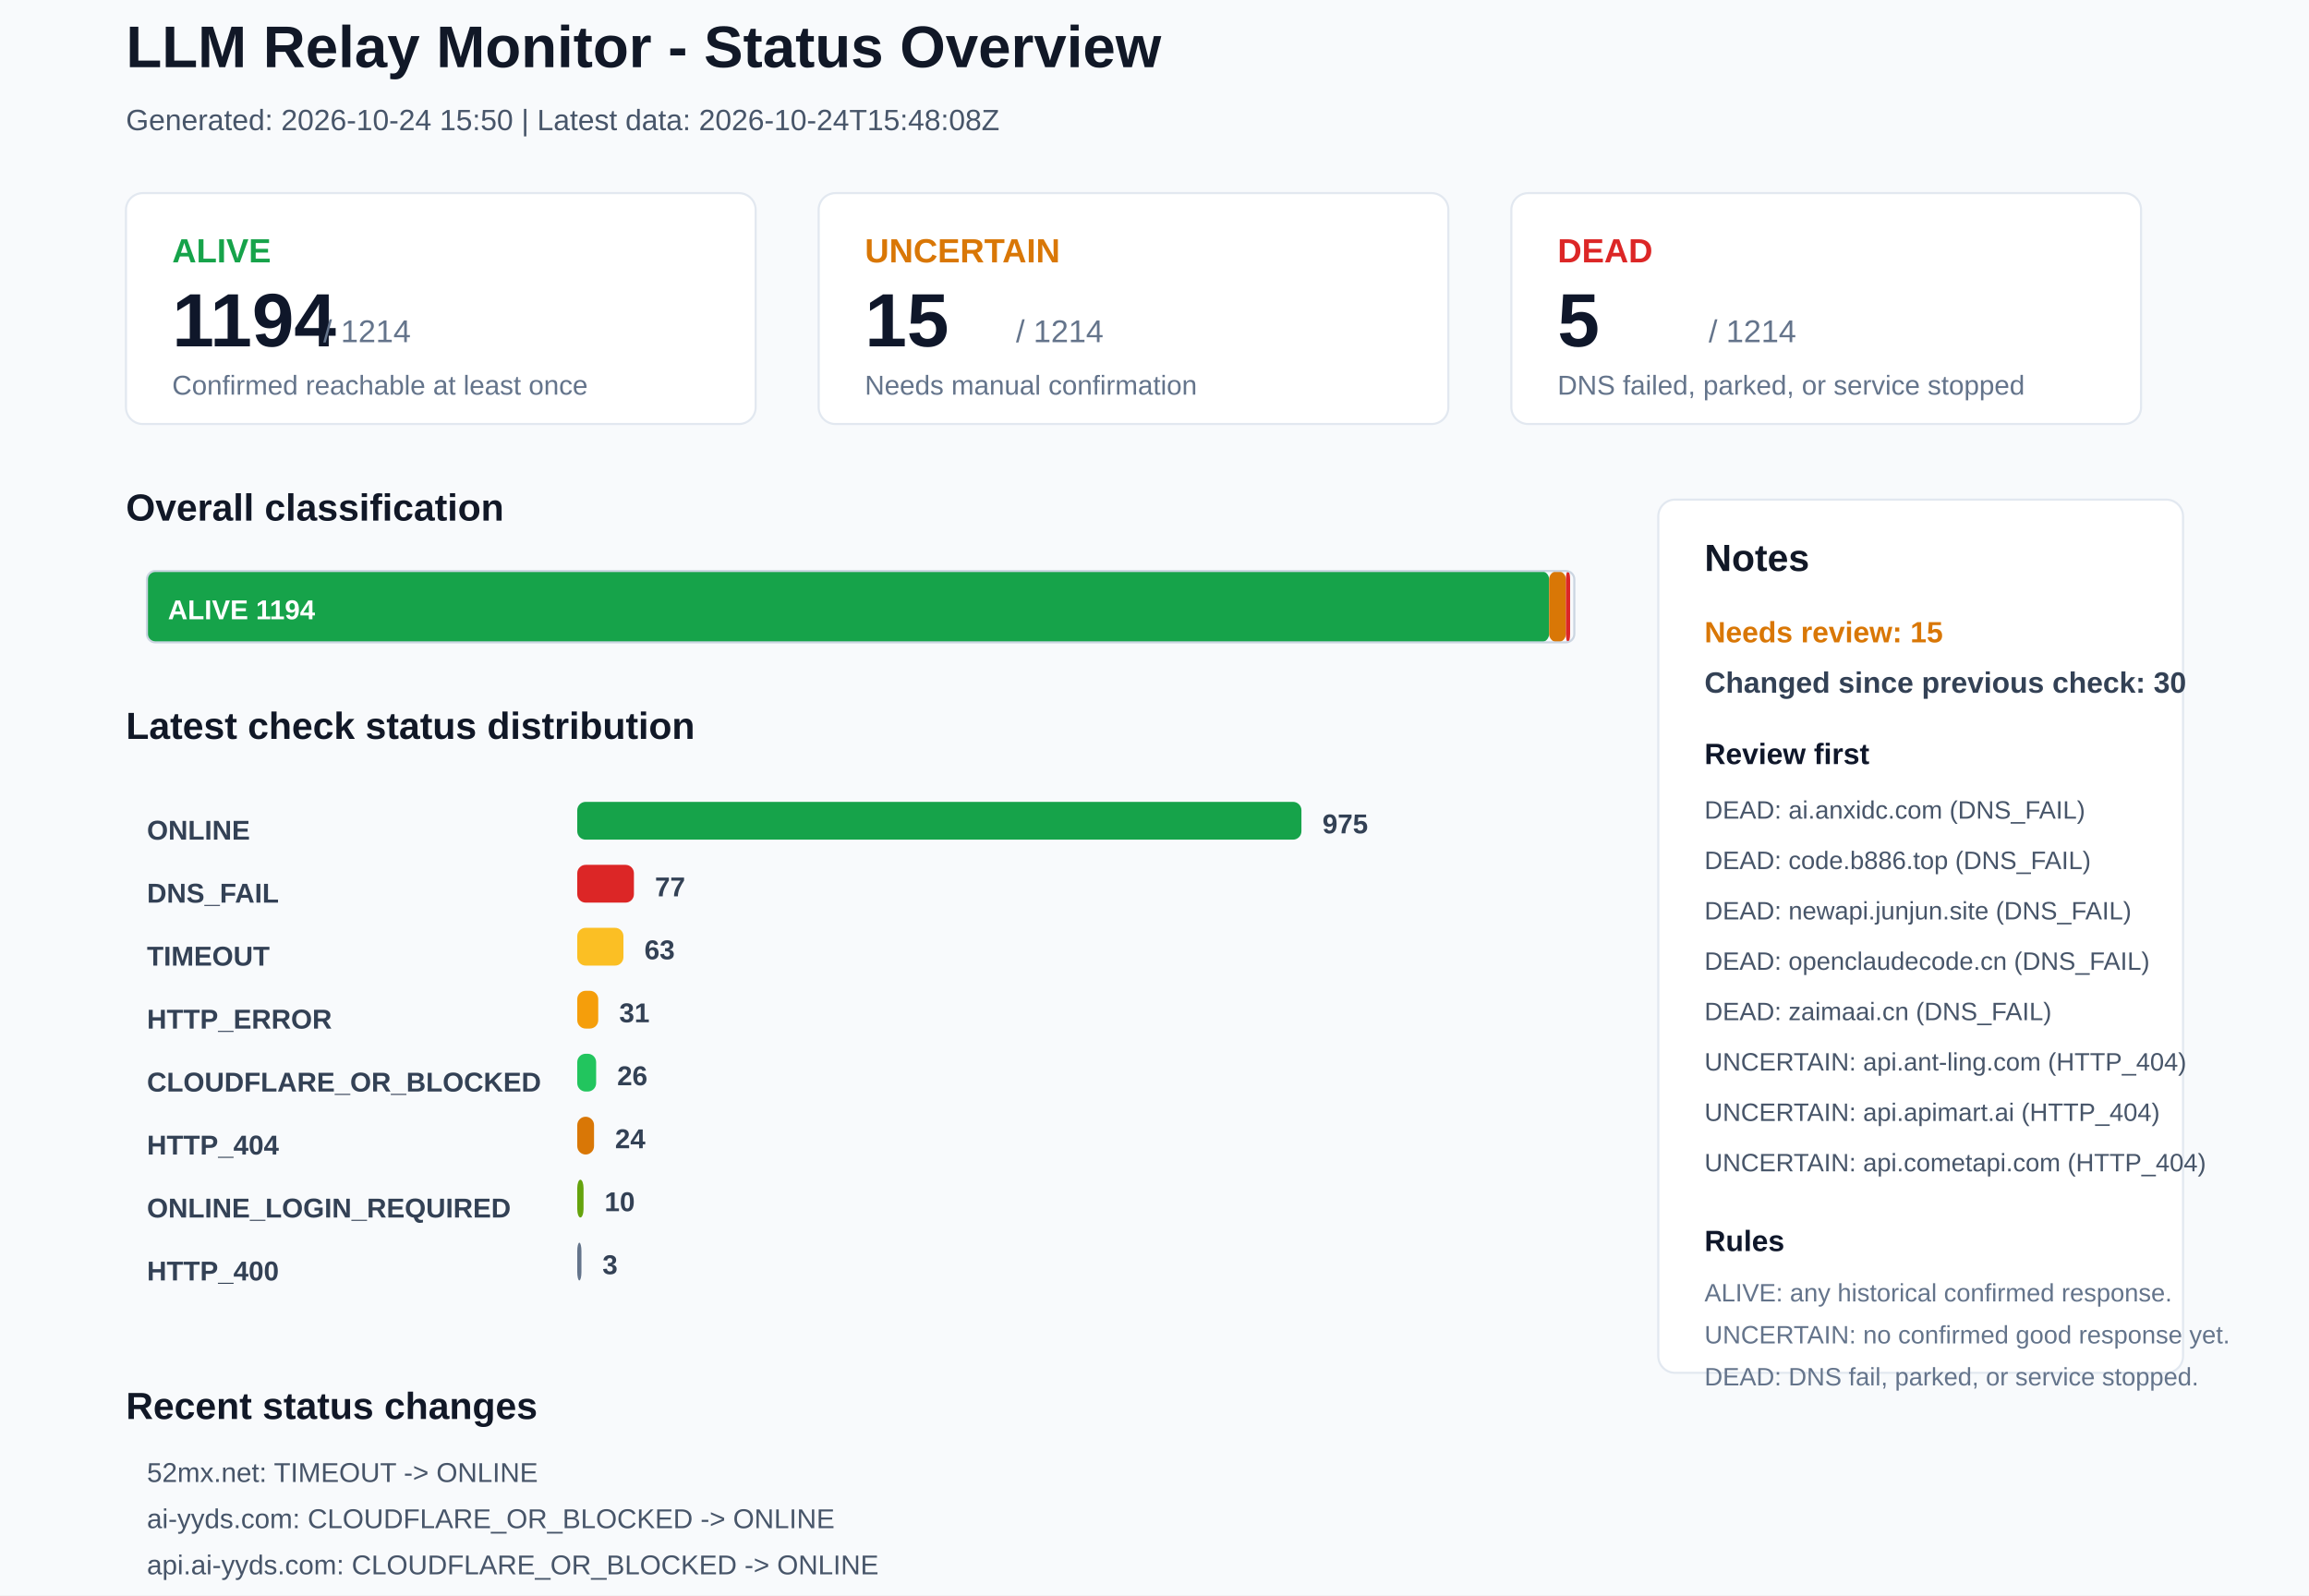
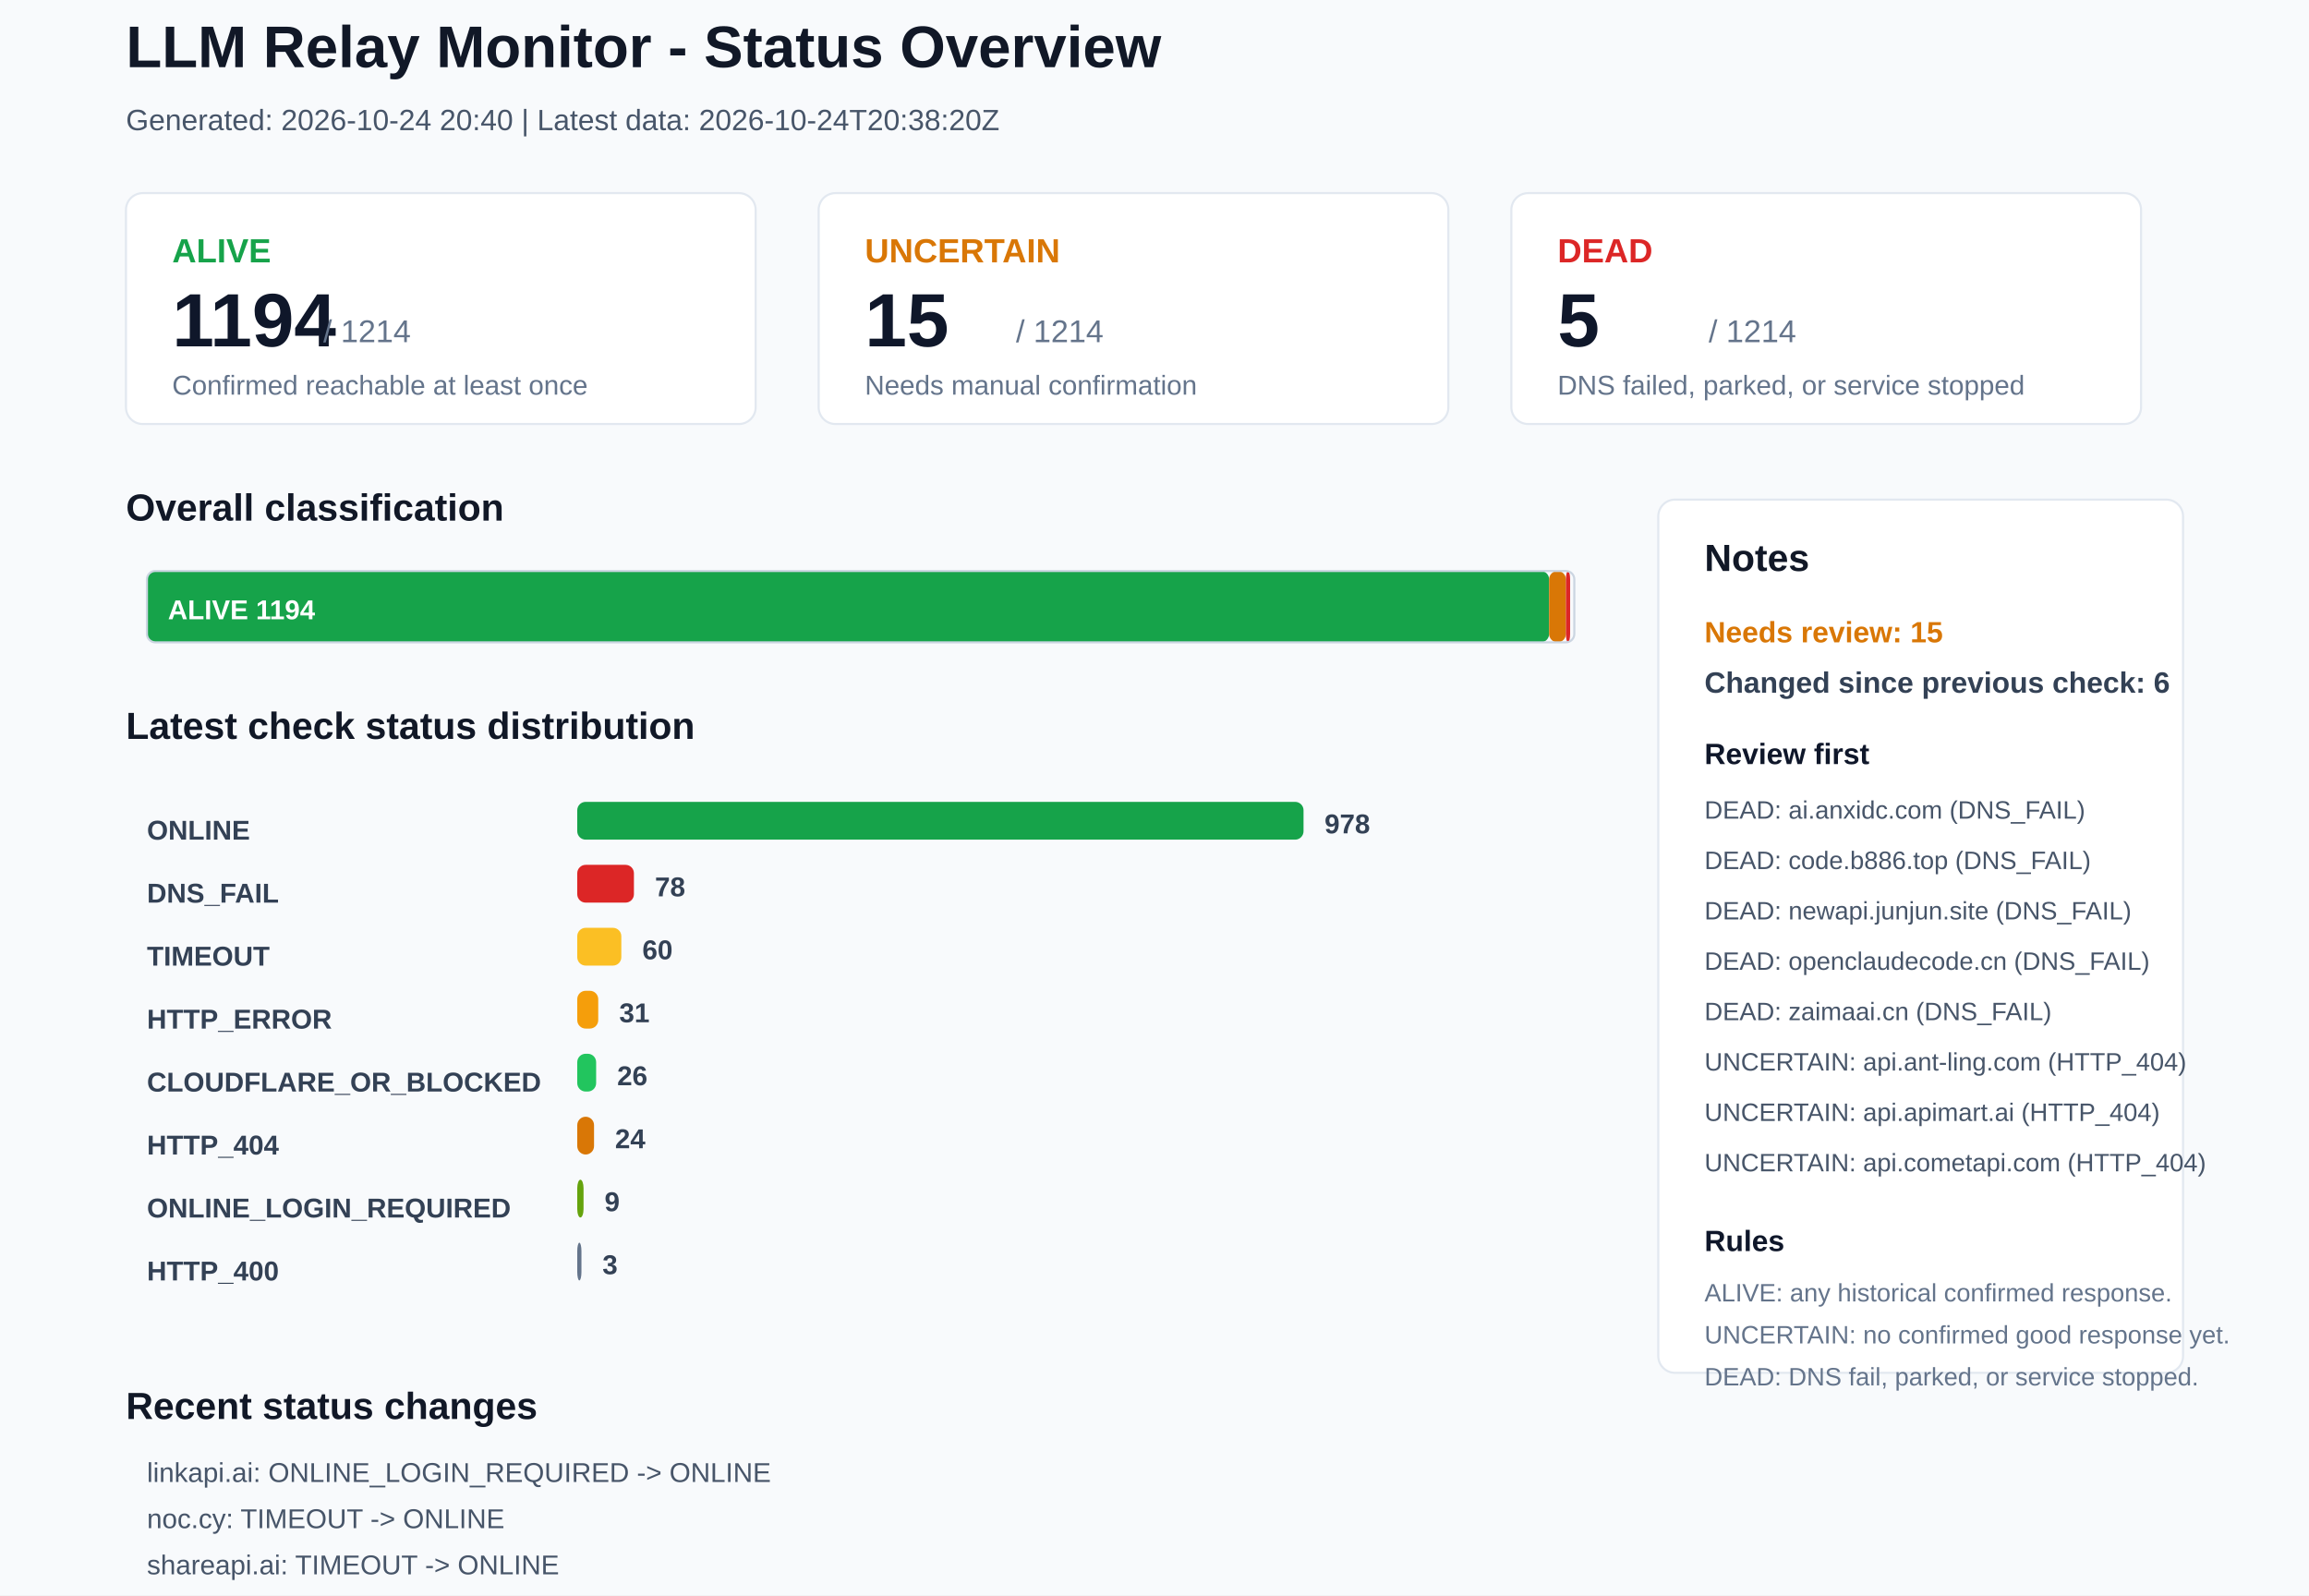
<svg xmlns="http://www.w3.org/2000/svg" width="1100" height="760" viewBox="0 0 1100 760">
  <rect x="0" y="0" width="1100" height="760" rx="0" fill="#F8FAFC" stroke="none" />
  <text x="60" y="32" font-family="Arial, sans-serif" font-size="28" font-weight="700" fill="#111827">LLM Relay Monitor - Status Overview</text>
-   <text x="60" y="62" font-family="Arial, sans-serif" font-size="14" font-weight="400" fill="#475569">Generated: 2026-10-24 15:50 | Latest data: 2026-10-24T15:48:08Z</text>
+   <text x="60" y="62" font-family="Arial, sans-serif" font-size="14" font-weight="400" fill="#475569">Generated: 2026-10-24 20:40 | Latest data: 2026-10-24T20:38:20Z</text>
  <rect x="60" y="92" width="300" height="110" rx="8" fill="#FFFFFF" stroke="#E2E8F0" />
  <text x="82" y="125" font-family="Arial, sans-serif" font-size="16" font-weight="700" fill="#16A34A">ALIVE</text>
  <text x="82" y="165" font-family="Arial, sans-serif" font-size="36" font-weight="700" fill="#0F172A">1194</text>
  <text x="154" y="163" font-family="Arial, sans-serif" font-size="15" font-weight="400" fill="#64748B">/ 1214</text>
  <text x="82" y="188" font-family="Arial, sans-serif" font-size="13" font-weight="400" fill="#64748B">Confirmed reachable at least once</text>
  <rect x="390" y="92" width="300" height="110" rx="8" fill="#FFFFFF" stroke="#E2E8F0" />
  <text x="412" y="125" font-family="Arial, sans-serif" font-size="16" font-weight="700" fill="#D97706">UNCERTAIN</text>
  <text x="412" y="165" font-family="Arial, sans-serif" font-size="36" font-weight="700" fill="#0F172A">15</text>
  <text x="484" y="163" font-family="Arial, sans-serif" font-size="15" font-weight="400" fill="#64748B">/ 1214</text>
  <text x="412" y="188" font-family="Arial, sans-serif" font-size="13" font-weight="400" fill="#64748B">Needs manual confirmation</text>
  <rect x="720" y="92" width="300" height="110" rx="8" fill="#FFFFFF" stroke="#E2E8F0" />
  <text x="742" y="125" font-family="Arial, sans-serif" font-size="16" font-weight="700" fill="#DC2626">DEAD</text>
  <text x="742" y="165" font-family="Arial, sans-serif" font-size="36" font-weight="700" fill="#0F172A">5</text>
  <text x="814" y="163" font-family="Arial, sans-serif" font-size="15" font-weight="400" fill="#64748B">/ 1214</text>
  <text x="742" y="188" font-family="Arial, sans-serif" font-size="13" font-weight="400" fill="#64748B">DNS failed, parked, or service stopped</text>
  <text x="60" y="248" font-family="Arial, sans-serif" font-size="18" font-weight="700" fill="#111827">Overall classification</text>
  <rect x="70" y="272" width="668" height="34" rx="4" fill="#16A34A" stroke="none" />
  <text x="80" y="295" font-family="Arial, sans-serif" font-size="13" font-weight="700" fill="#FFFFFF">ALIVE 1194</text>
  <rect x="738" y="272" width="8" height="34" rx="4" fill="#D97706" stroke="none" />
  <rect x="746" y="272" width="2" height="34" rx="4" fill="#DC2626" stroke="none" />
  <rect x="70" y="272" width="680" height="34" rx="4" fill="none" stroke="#CBD5E1" />
  <text x="60" y="352" font-family="Arial, sans-serif" font-size="18" font-weight="700" fill="#111827">Latest check status distribution</text>
  <text x="70" y="400" font-family="Arial, sans-serif" font-size="13" font-weight="700" fill="#334155">ONLINE</text>
-   <rect x="275" y="382" width="345" height="18" rx="4" fill="#16A34A" stroke="none" />
-   <text x="630" y="397" font-family="Arial, sans-serif" font-size="13" font-weight="700" fill="#334155">975</text>
+   <rect x="275" y="382" width="346" height="18" rx="4" fill="#16A34A" stroke="none" />
+   <text x="631" y="397" font-family="Arial, sans-serif" font-size="13" font-weight="700" fill="#334155">978</text>
  <text x="70" y="430" font-family="Arial, sans-serif" font-size="13" font-weight="700" fill="#334155">DNS_FAIL</text>
  <rect x="275" y="412" width="27" height="18" rx="4" fill="#DC2626" stroke="none" />
-   <text x="312" y="427" font-family="Arial, sans-serif" font-size="13" font-weight="700" fill="#334155">77</text>
+   <text x="312" y="427" font-family="Arial, sans-serif" font-size="13" font-weight="700" fill="#334155">78</text>
  <text x="70" y="460" font-family="Arial, sans-serif" font-size="13" font-weight="700" fill="#334155">TIMEOUT</text>
-   <rect x="275" y="442" width="22" height="18" rx="4" fill="#FBBF24" stroke="none" />
-   <text x="307" y="457" font-family="Arial, sans-serif" font-size="13" font-weight="700" fill="#334155">63</text>
+   <rect x="275" y="442" width="21" height="18" rx="4" fill="#FBBF24" stroke="none" />
+   <text x="306" y="457" font-family="Arial, sans-serif" font-size="13" font-weight="700" fill="#334155">60</text>
  <text x="70" y="490" font-family="Arial, sans-serif" font-size="13" font-weight="700" fill="#334155">HTTP_ERROR</text>
  <rect x="275" y="472" width="10" height="18" rx="4" fill="#F59E0B" stroke="none" />
  <text x="295" y="487" font-family="Arial, sans-serif" font-size="13" font-weight="700" fill="#334155">31</text>
  <text x="70" y="520" font-family="Arial, sans-serif" font-size="13" font-weight="700" fill="#334155">CLOUDFLARE_OR_BLOCKED</text>
  <rect x="275" y="502" width="9" height="18" rx="4" fill="#22C55E" stroke="none" />
  <text x="294" y="517" font-family="Arial, sans-serif" font-size="13" font-weight="700" fill="#334155">26</text>
  <text x="70" y="550" font-family="Arial, sans-serif" font-size="13" font-weight="700" fill="#334155">HTTP_404</text>
  <rect x="275" y="532" width="8" height="18" rx="4" fill="#D97706" stroke="none" />
  <text x="293" y="547" font-family="Arial, sans-serif" font-size="13" font-weight="700" fill="#334155">24</text>
  <text x="70" y="580" font-family="Arial, sans-serif" font-size="13" font-weight="700" fill="#334155">ONLINE_LOGIN_REQUIRED</text>
  <rect x="275" y="562" width="3" height="18" rx="4" fill="#65A30D" stroke="none" />
-   <text x="288" y="577" font-family="Arial, sans-serif" font-size="13" font-weight="700" fill="#334155">10</text>
+   <text x="288" y="577" font-family="Arial, sans-serif" font-size="13" font-weight="700" fill="#334155">9</text>
  <text x="70" y="610" font-family="Arial, sans-serif" font-size="13" font-weight="700" fill="#334155">HTTP_400</text>
  <rect x="275" y="592" width="2" height="18" rx="4" fill="#64748B" stroke="none" />
  <text x="287" y="607" font-family="Arial, sans-serif" font-size="13" font-weight="700" fill="#334155">3</text>
  <rect x="790" y="238" width="250" height="416" rx="8" fill="#FFFFFF" stroke="#E2E8F0" />
  <text x="812" y="272" font-family="Arial, sans-serif" font-size="18" font-weight="700" fill="#111827">Notes</text>
  <text x="812" y="306" font-family="Arial, sans-serif" font-size="14" font-weight="700" fill="#D97706">Needs review: 15</text>
-   <text x="812" y="330" font-family="Arial, sans-serif" font-size="14" font-weight="700" fill="#334155">Changed since previous check: 30</text>
+   <text x="812" y="330" font-family="Arial, sans-serif" font-size="14" font-weight="700" fill="#334155">Changed since previous check: 6</text>
  <text x="812" y="364" font-family="Arial, sans-serif" font-size="14" font-weight="700" fill="#0F172A">Review first</text>
  <text x="812" y="390" font-family="Arial, sans-serif" font-size="12" font-weight="400" fill="#475569">DEAD: ai.anxidc.com (DNS_FAIL)</text>
  <text x="812" y="414" font-family="Arial, sans-serif" font-size="12" font-weight="400" fill="#475569">DEAD: code.b886.top (DNS_FAIL)</text>
  <text x="812" y="438" font-family="Arial, sans-serif" font-size="12" font-weight="400" fill="#475569">DEAD: newapi.junjun.site (DNS_FAIL)</text>
  <text x="812" y="462" font-family="Arial, sans-serif" font-size="12" font-weight="400" fill="#475569">DEAD: openclaudecode.cn (DNS_FAIL)</text>
  <text x="812" y="486" font-family="Arial, sans-serif" font-size="12" font-weight="400" fill="#475569">DEAD: zaimaai.cn (DNS_FAIL)</text>
  <text x="812" y="510" font-family="Arial, sans-serif" font-size="12" font-weight="400" fill="#475569">UNCERTAIN: api.ant-ling.com (HTTP_404)</text>
  <text x="812" y="534" font-family="Arial, sans-serif" font-size="12" font-weight="400" fill="#475569">UNCERTAIN: api.apimart.ai (HTTP_404)</text>
  <text x="812" y="558" font-family="Arial, sans-serif" font-size="12" font-weight="400" fill="#475569">UNCERTAIN: api.cometapi.com (HTTP_404)</text>
  <text x="812" y="596" font-family="Arial, sans-serif" font-size="14" font-weight="700" fill="#0F172A">Rules</text>
  <text x="812" y="620" font-family="Arial, sans-serif" font-size="12" font-weight="400" fill="#64748B">ALIVE: any historical confirmed response.</text>
  <text x="812" y="640" font-family="Arial, sans-serif" font-size="12" font-weight="400" fill="#64748B">UNCERTAIN: no confirmed good response yet.</text>
  <text x="812" y="660" font-family="Arial, sans-serif" font-size="12" font-weight="400" fill="#64748B">DEAD: DNS fail, parked, or service stopped.</text>
  <text x="60" y="676" font-family="Arial, sans-serif" font-size="18" font-weight="700" fill="#111827">Recent status changes</text>
-   <text x="70" y="706" font-family="Arial, sans-serif" font-size="13" font-weight="400" fill="#475569">52mx.net: TIMEOUT -&gt; ONLINE</text>
-   <text x="70" y="728" font-family="Arial, sans-serif" font-size="13" font-weight="400" fill="#475569">ai-yyds.com: CLOUDFLARE_OR_BLOCKED -&gt; ONLINE</text>
-   <text x="70" y="750" font-family="Arial, sans-serif" font-size="13" font-weight="400" fill="#475569">api.ai-yyds.com: CLOUDFLARE_OR_BLOCKED -&gt; ONLINE</text>
-   <text x="70" y="772" font-family="Arial, sans-serif" font-size="13" font-weight="400" fill="#475569">api.ark717.com: CLOUDFLARE_OR_BLOCKED -&gt; ONLINE</text>
-   <text x="70" y="794" font-family="Arial, sans-serif" font-size="13" font-weight="400" fill="#475569">api.franklybuilds.com: CLOUDFLARE_OR_BLOCKED -&gt; ONLINE</text>
-   <text x="70" y="816" font-family="Arial, sans-serif" font-size="13" font-weight="400" fill="#475569">api.qiuqiutoken.com: CLOUDFLARE_OR_BLOCKED -&gt; ONLINE</text>
+   <text x="70" y="706" font-family="Arial, sans-serif" font-size="13" font-weight="400" fill="#475569">linkapi.ai: ONLINE_LOGIN_REQUIRED -&gt; ONLINE</text>
+   <text x="70" y="728" font-family="Arial, sans-serif" font-size="13" font-weight="400" fill="#475569">noc.cy: TIMEOUT -&gt; ONLINE</text>
+   <text x="70" y="750" font-family="Arial, sans-serif" font-size="13" font-weight="400" fill="#475569">shareapi.ai: TIMEOUT -&gt; ONLINE</text>
+   <text x="70" y="772" font-family="Arial, sans-serif" font-size="13" font-weight="400" fill="#475569">www.callgpt.co.uk: TIMEOUT -&gt; ONLINE</text>
+   <text x="70" y="794" font-family="Arial, sans-serif" font-size="13" font-weight="400" fill="#475569">lkyujun.cn: TIMEOUT -&gt; DNS_FAIL</text>
+   <text x="70" y="816" font-family="Arial, sans-serif" font-size="13" font-weight="400" fill="#475569">ai163.cc: ONLINE -&gt; TIMEOUT</text>
</svg>
